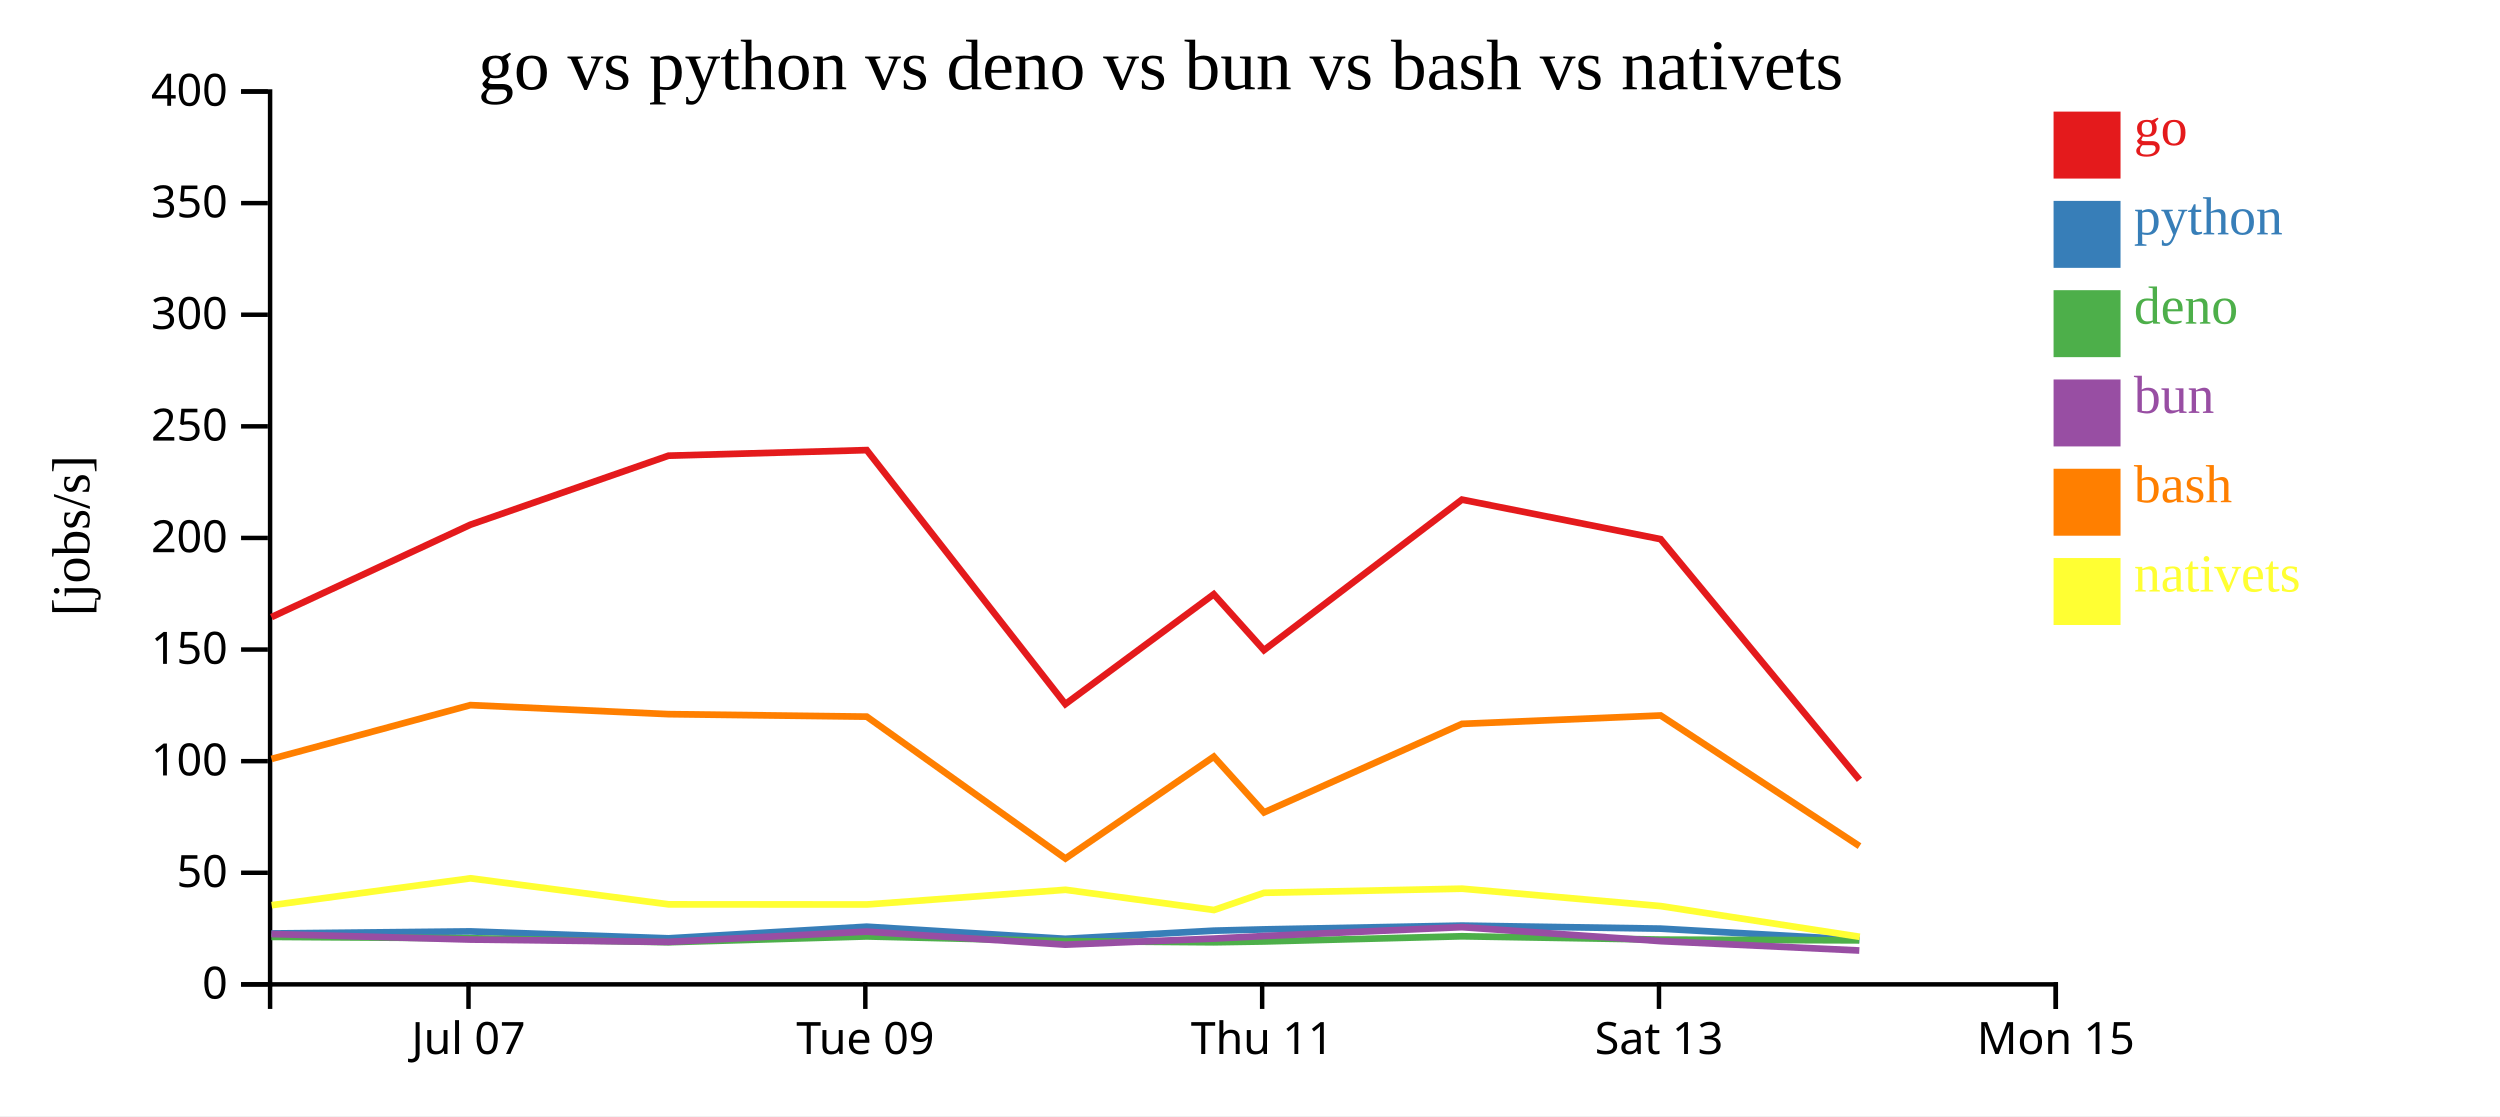
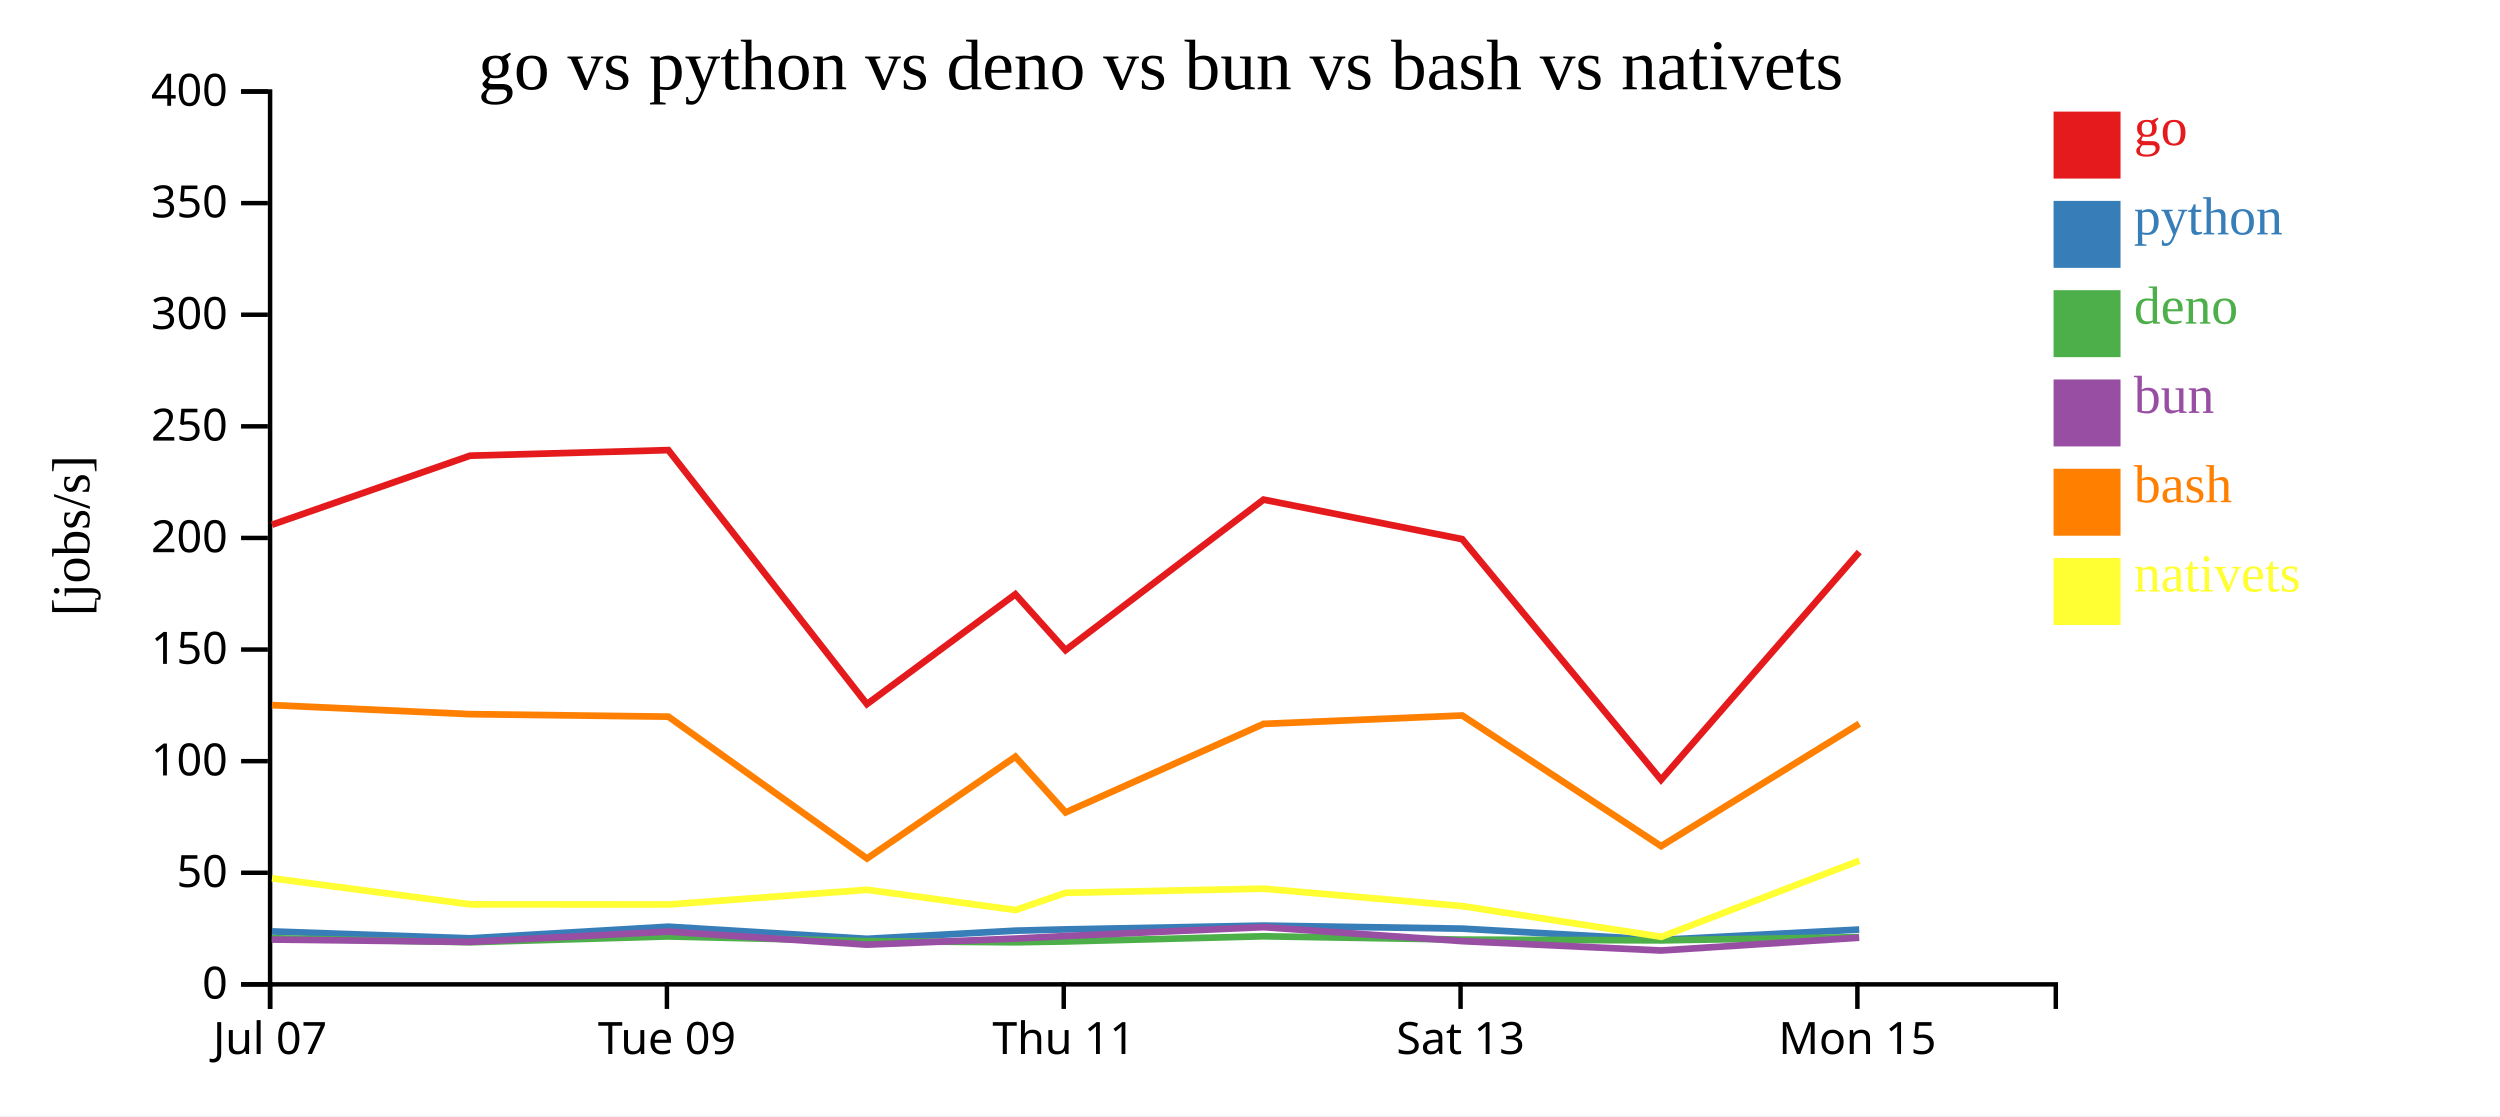
<svg xmlns="http://www.w3.org/2000/svg" width="560" height="250">
  <rect width="100%" height="100%" fill="white" />
  <g transform="translate(60,20)">
    <g transform="translate(0,200)" fill="none" font-size="10" font-family="sans-serif" text-anchor="middle">
      <path class="domain" stroke="currentColor" d="M0.5,6V0.5H400.5V6" />
-       <g class="tick" opacity="1" transform="translate(44.94444,0)">
+       <g class="tick" opacity="1" transform="translate(0.5,0)">
        <line stroke="currentColor" y2="6" />
        <text fill="currentColor" y="9" dy="0.71em">Jul 07</text>
      </g>
-       <g class="tick" opacity="1" transform="translate(133.8333,0)">
+       <g class="tick" opacity="1" transform="translate(89.38889,0)">
        <line stroke="currentColor" y2="6" />
        <text fill="currentColor" y="9" dy="0.71em">Tue 09</text>
      </g>
-       <g class="tick" opacity="1" transform="translate(222.7222,0)">
+       <g class="tick" opacity="1" transform="translate(178.2778,0)">
        <line stroke="currentColor" y2="6" />
        <text fill="currentColor" y="9" dy="0.71em">Thu 11</text>
      </g>
-       <g class="tick" opacity="1" transform="translate(311.6111,0)">
+       <g class="tick" opacity="1" transform="translate(267.1667,0)">
        <line stroke="currentColor" y2="6" />
        <text fill="currentColor" y="9" dy="0.71em">Sat 13</text>
      </g>
-       <g class="tick" opacity="1" transform="translate(400.5,0)">
+       <g class="tick" opacity="1" transform="translate(356.0556,0)">
        <line stroke="currentColor" y2="6" />
        <text fill="currentColor" y="9" dy="0.71em">Mon 15</text>
      </g>
    </g>
    <g fill="none" font-size="10" font-family="sans-serif" text-anchor="end">
      <path class="domain" stroke="currentColor" d="M-6,200.5H0.5V0.5H-6" />
      <g class="tick" opacity="1" transform="translate(0,200.5)">
        <line stroke="currentColor" x2="-6" />
        <text fill="currentColor" x="-9" dy="0.32em">0</text>
      </g>
      <g class="tick" opacity="1" transform="translate(0,175.5)">
        <line stroke="currentColor" x2="-6" />
        <text fill="currentColor" x="-9" dy="0.32em">50</text>
      </g>
      <g class="tick" opacity="1" transform="translate(0,150.5)">
        <line stroke="currentColor" x2="-6" />
        <text fill="currentColor" x="-9" dy="0.32em">100</text>
      </g>
      <g class="tick" opacity="1" transform="translate(0,125.5)">
        <line stroke="currentColor" x2="-6" />
        <text fill="currentColor" x="-9" dy="0.32em">150</text>
      </g>
      <g class="tick" opacity="1" transform="translate(0,100.5)">
        <line stroke="currentColor" x2="-6" />
        <text fill="currentColor" x="-9" dy="0.32em">200</text>
      </g>
      <g class="tick" opacity="1" transform="translate(0,75.5)">
        <line stroke="currentColor" x2="-6" />
        <text fill="currentColor" x="-9" dy="0.32em">250</text>
      </g>
      <g class="tick" opacity="1" transform="translate(0,50.5)">
        <line stroke="currentColor" x2="-6" />
        <text fill="currentColor" x="-9" dy="0.32em">300</text>
      </g>
      <g class="tick" opacity="1" transform="translate(0,25.5)">
        <line stroke="currentColor" x2="-6" />
        <text fill="currentColor" x="-9" dy="0.32em">350</text>
      </g>
      <g class="tick" opacity="1" transform="translate(0,0.5)">
        <line stroke="currentColor" x2="-6" />
        <text fill="currentColor" x="-9" dy="0.32em">400</text>
      </g>
    </g>
    <text text-anchor="middle" style="font-size: 12px" transform="rotate(-90)" y="-40" x="-100">[jobs/s]</text>
    <text text-anchor="middle" style="font-size: 16px" y="0" x="200">go vs python vs deno vs bun vs bash vs nativets</text>
-     <path class="line" fill="none" stroke="#e41a1c" stroke-width="1.5" d="M0.808,118.227L45.353,97.541L89.747,82.075L134.15,80.825L178.634,137.718L211.883,113.111L223.126,125.634L267.476,91.915L311.983,100.774L356.516,154.669" />
-     <path class="line" fill="none" stroke="#377eb8" stroke-width="1.5" d="M0.8,189.1L45.347,188.634L89.741,190.187L134.145,187.579L178.624,190.297L211.875,188.473L223.118,188.185L267.47,187.336L311.976,188.015L356.503,190.527" />
-     <path class="line" fill="none" stroke="#4daf4a" stroke-width="1.5" d="M0.775,189.861L45.321,190.166L89.712,191.062L134.122,189.761L178.594,190.811L211.85,191.073L223.093,190.888L267.448,189.728L311.95,190.473L356.469,190.64" />
-     <path class="line" fill="none" stroke="#984ea3" stroke-width="1.5" d="M0.788,189.217L45.335,190.462L89.727,190.983L134.134,188.682L178.61,191.604L211.863,190.246L223.106,189.673L267.46,187.68L311.965,190.812L356.488,192.914" />
-     <path class="line" fill="none" stroke="#ff7f00" stroke-width="1.5" d="M0.82,149.997L45.363,137.946L89.757,139.972L134.16,140.529L178.653,172.308L211.894,149.5L223.141,161.976L267.486,142.15L311.992,140.27L356.534,169.534" />
-     <path class="line" fill="none" stroke="#ffff33" stroke-width="1.5" d="M0.85,182.76L45.385,176.741L89.787,182.579L134.19,182.603L178.678,179.314L211.926,183.844L223.167,179.987L267.511,179.066L312.023,182.967L356.585,189.846" />
+     <path class="line" fill="none" stroke="#e41a1c" stroke-width="1.5" d="M0.909,97.541L45.303,82.075L89.706,80.825L134.189,137.718L167.438,113.111L178.682,125.634L223.032,91.915L267.538,100.774L312.072,154.669L356.469,103.661" />
+     <path class="line" fill="none" stroke="#377eb8" stroke-width="1.5" d="M0.903,188.634L45.297,190.187L89.7,187.579L134.179,190.297L167.431,188.473L178.674,188.185L223.026,187.336L267.532,188.015L312.058,190.527L356.462,188.22" />
+     <path class="line" fill="none" stroke="#4daf4a" stroke-width="1.5" d="M0.877,190.166L45.268,191.062L89.677,189.761L134.149,190.811L167.405,191.073L178.649,190.888L223.004,189.728L267.506,190.473L312.025,190.64L356.437,189.92" />
+     <path class="line" fill="none" stroke="#984ea3" stroke-width="1.5" d="M0.891,190.462L45.283,190.983L89.689,188.682L134.165,191.604L167.419,190.246L178.662,189.673L223.015,187.68L267.521,190.812L312.044,192.914L356.45,190.048" />
+     <path class="line" fill="none" stroke="#ff7f00" stroke-width="1.5" d="M0.918,137.946L45.313,139.972L89.716,140.529L134.209,172.308L167.449,149.5L178.696,161.976L223.042,142.15L267.548,140.27L312.09,169.534L356.479,142.113" />
+     <path class="line" fill="none" stroke="#ffff33" stroke-width="1.5" d="M0.94,176.741L45.342,182.579L89.746,182.603L134.234,179.314L167.481,183.844L178.722,179.987L223.066,179.066L267.578,182.967L312.14,189.846L356.498,172.788" />
    <rect class="dot" x="400" y="5" width="15" height="15" style="fill: #e41a1c;" />
    <rect class="dot" x="400" y="25" width="15" height="15" style="fill: #377eb8;" />
    <rect class="dot" x="400" y="45" width="15" height="15" style="fill: #4daf4a;" />
    <rect class="dot" x="400" y="65" width="15" height="15" style="fill: #984ea3;" />
    <rect class="dot" x="400" y="85" width="15" height="15" style="fill: #ff7f00;" />
    <rect class="dot" x="400" y="105" width="15" height="15" style="fill: #ffff33;" />
    <text class="label" x="418" y="12.5" style="fill: #e41a1c; alignment-baseline: middle;" text-anchor="left">go</text>
    <text class="label" x="418" y="32.5" style="fill: #377eb8; alignment-baseline: middle;" text-anchor="left">python</text>
    <text class="label" x="418" y="52.5" style="fill: #4daf4a; alignment-baseline: middle;" text-anchor="left">deno</text>
    <text class="label" x="418" y="72.5" style="fill: #984ea3; alignment-baseline: middle;" text-anchor="left">bun</text>
    <text class="label" x="418" y="92.5" style="fill: #ff7f00; alignment-baseline: middle;" text-anchor="left">bash</text>
    <text class="label" x="418" y="112.5" style="fill: #ffff33; alignment-baseline: middle;" text-anchor="left">nativets</text>
  </g>
</svg>
